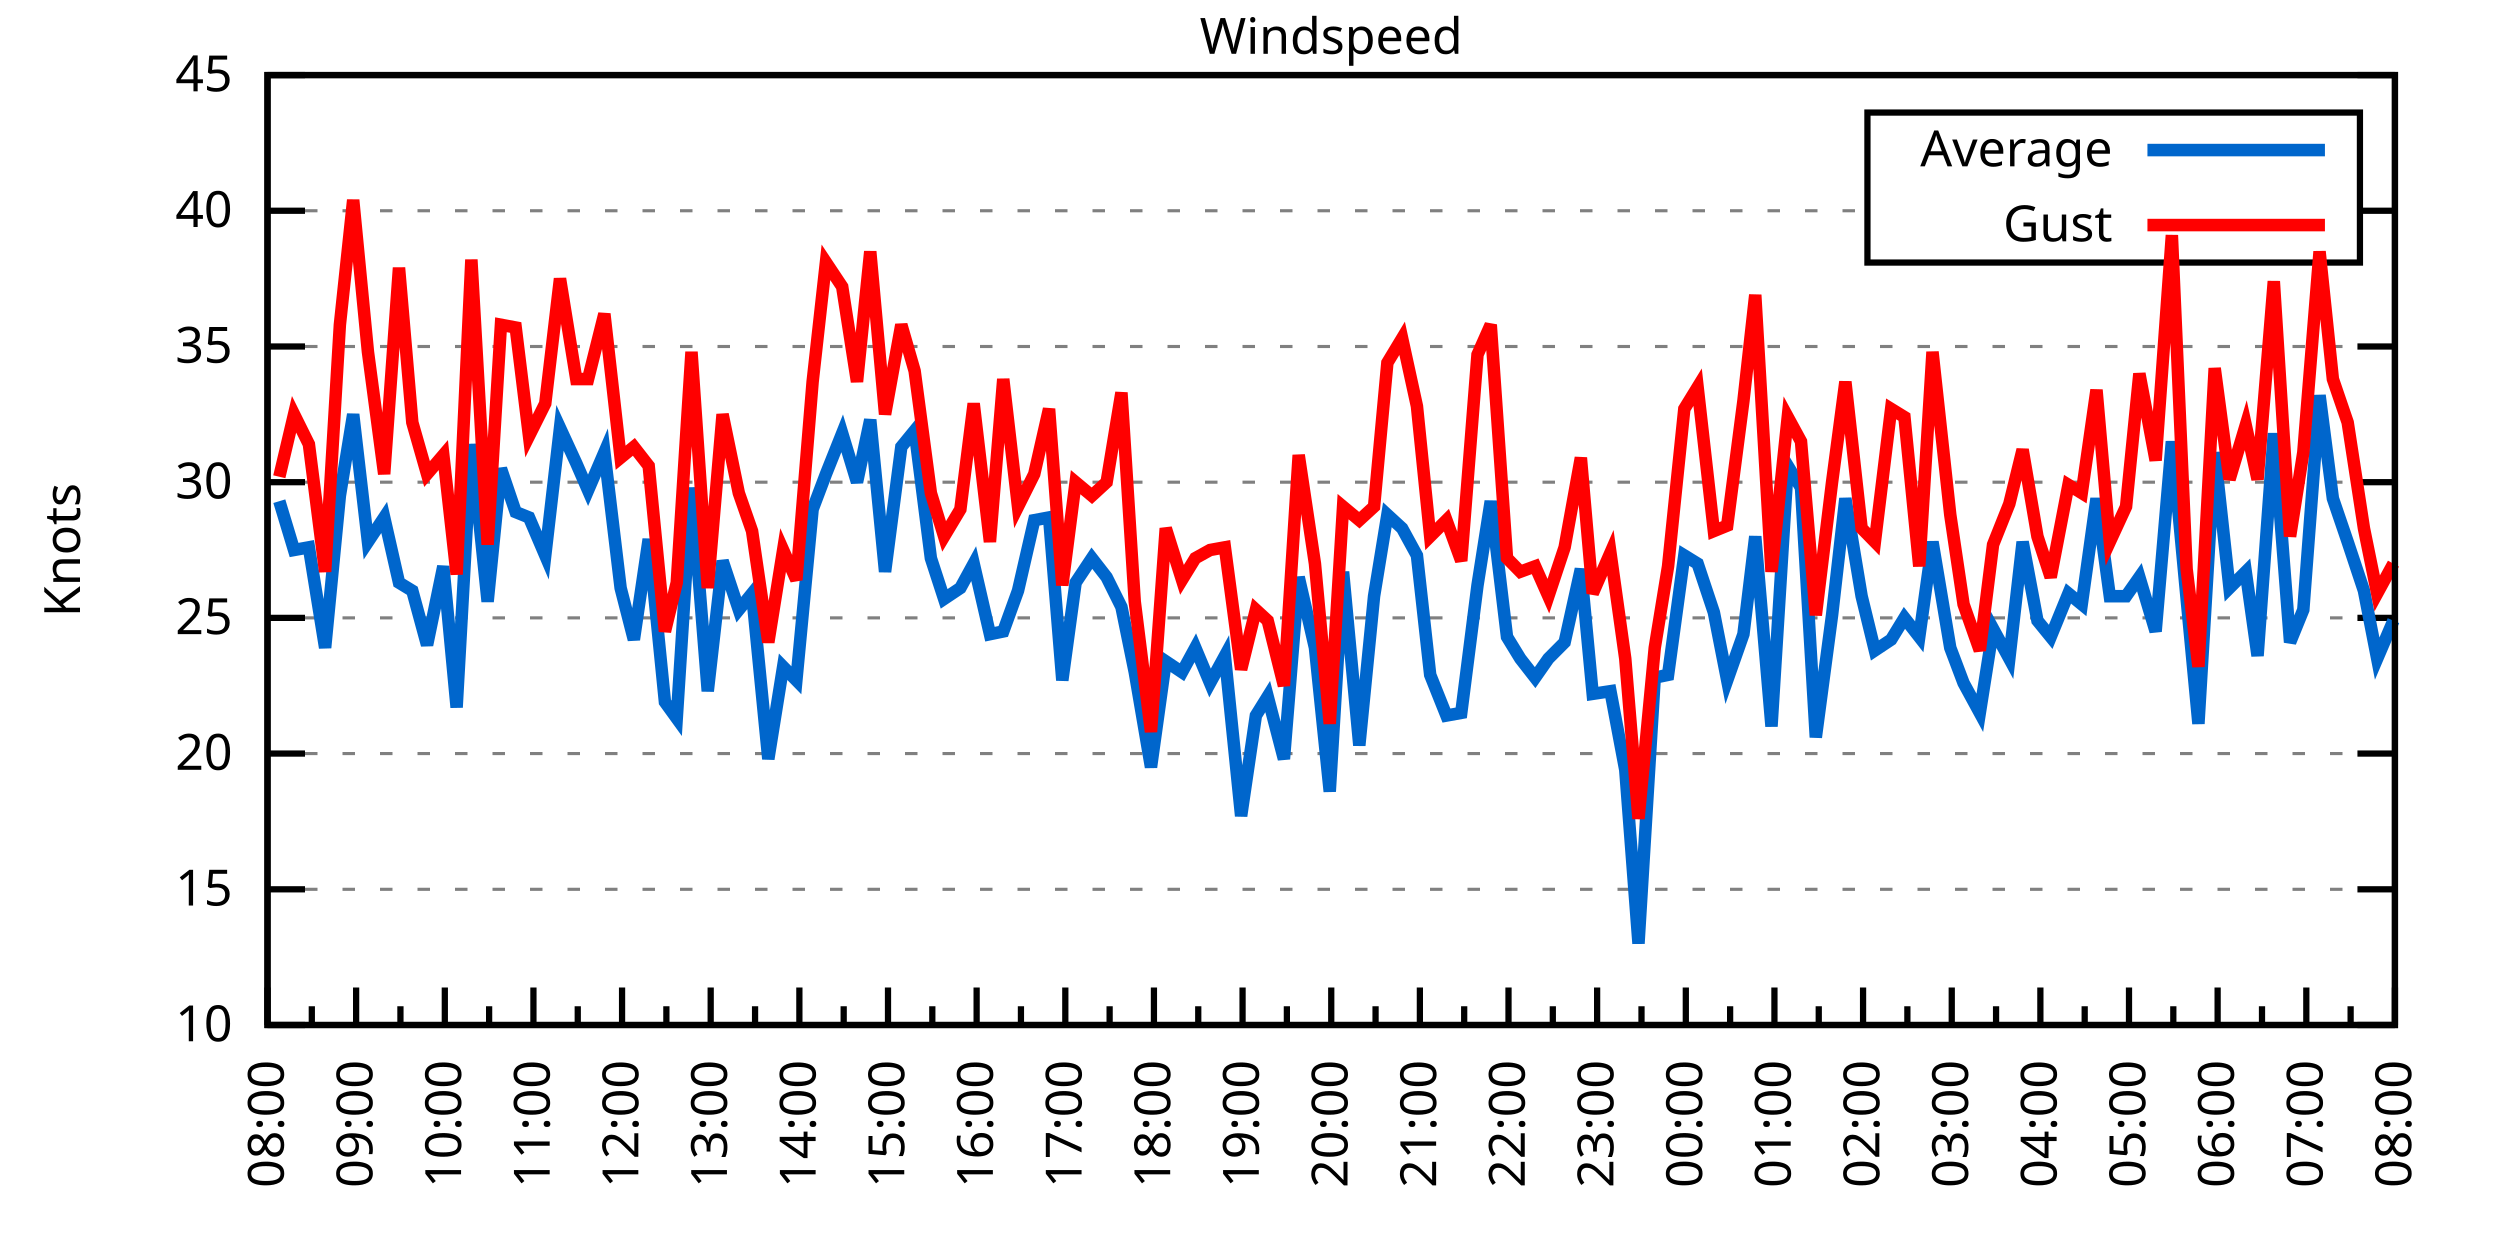
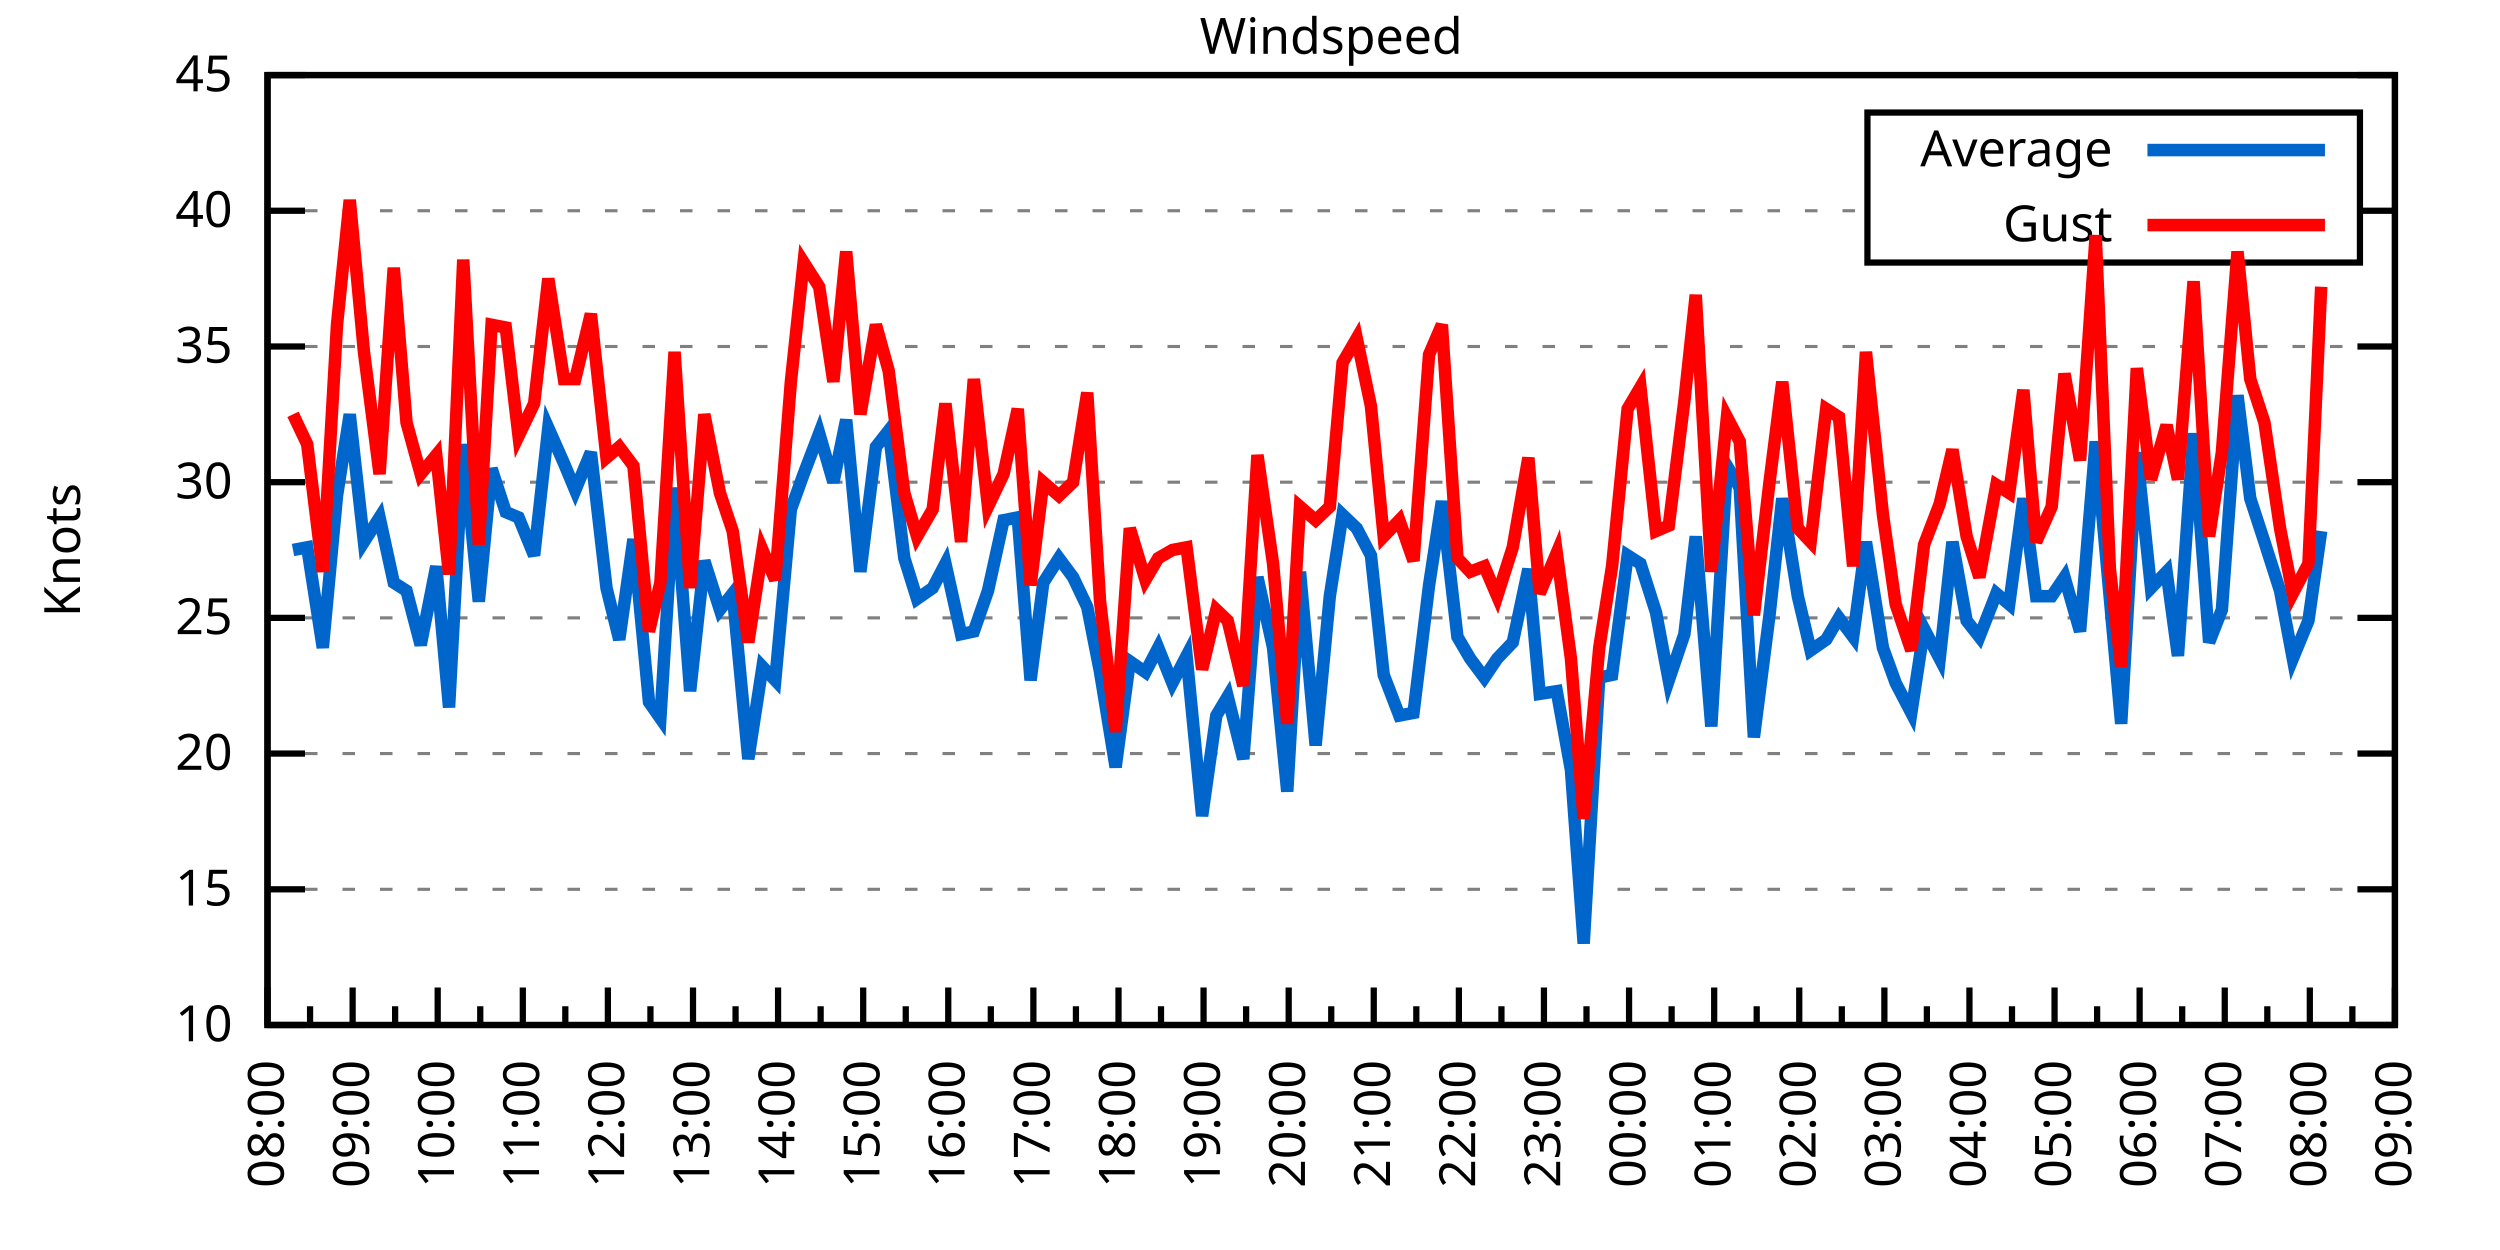
<svg xmlns="http://www.w3.org/2000/svg" xmlns:xlink="http://www.w3.org/1999/xlink" width="400" height="200" viewBox="0 0 400 200">
  <g id="gnuplot_canvas">
    <rect x="0" y="0" width="400" height="200" fill="none" />
    <defs>
      <circle id="gpDot" r="0.5" stroke-width="0.5" stroke="currentColor" />
      <path id="gpPt0" stroke-width="0.333" stroke="currentColor" d="M-1,0 h2 M0,-1 v2" />
      <path id="gpPt1" stroke-width="0.333" stroke="currentColor" d="M-1,-1 L1,1 M1,-1 L-1,1" />
      <path id="gpPt2" stroke-width="0.333" stroke="currentColor" d="M-1,0 L1,0 M0,-1 L0,1 M-1,-1 L1,1 M-1,1 L1,-1" />
      <rect id="gpPt3" stroke-width="0.333" stroke="currentColor" x="-1" y="-1" width="2" height="2" />
      <rect id="gpPt4" stroke-width="0.333" stroke="currentColor" fill="currentColor" x="-1" y="-1" width="2" height="2" />
      <circle id="gpPt5" stroke-width="0.333" stroke="currentColor" cx="0" cy="0" r="1" />
      <use xlink:href="#gpPt5" id="gpPt6" fill="currentColor" stroke="none" />
      <path id="gpPt7" stroke-width="0.333" stroke="currentColor" d="M0,-1.33 L-1.33,0.67 L1.33,0.67 z" />
      <use xlink:href="#gpPt7" id="gpPt8" fill="currentColor" stroke="none" />
      <use xlink:href="#gpPt7" id="gpPt9" stroke="currentColor" transform="rotate(180)" />
      <use xlink:href="#gpPt9" id="gpPt10" fill="currentColor" stroke="none" />
      <use xlink:href="#gpPt3" id="gpPt11" stroke="currentColor" transform="rotate(45)" />
      <use xlink:href="#gpPt11" id="gpPt12" fill="currentColor" stroke="none" />
      <path id="gpPt13" stroke-width="0.333" stroke="currentColor" d="M0,1.330 L1.265,0.411 L0.782,-1.067 L-0.782,-1.076 L-1.265,0.411 z" />
      <use xlink:href="#gpPt13" id="gpPt14" fill="currentColor" stroke="none" />
      <filter id="textbox" filterUnits="objectBoundingBox" x="0" y="0" height="1" width="1">
        <feFlood flood-color="white" flood-opacity="1" result="bgnd" />
        <feComposite in="SourceGraphic" in2="bgnd" operator="atop" />
      </filter>
      <filter id="greybox" filterUnits="objectBoundingBox" x="0" y="0" height="1" width="1">
        <feFlood flood-color="lightgrey" flood-opacity="1" result="grey" />
        <feComposite in="SourceGraphic" in2="grey" operator="atop" />
      </filter>
    </defs>
    <g fill="none" color="white" stroke="currentColor" stroke-width="1.00" stroke-linecap="butt" stroke-linejoin="miter">
</g>
    <g fill="none" color="black" stroke="currentColor" stroke-width="1.00" stroke-linecap="butt" stroke-linejoin="miter">
      <g stroke="none" shape-rendering="crispEdges">
        <polygon fill="rgb(255, 255, 255)" points="42.80,164.00 383.18,164.00 383.18,12.02 42.80,12.02 " />
      </g>
    </g>
    <g fill="none" color="black" stroke="currentColor" stroke-width="1.00" stroke-linecap="butt" stroke-linejoin="miter">
</g>
    <g fill="none" color="black" stroke="black" stroke-width="0.50" stroke-linecap="butt" stroke-linejoin="miter">
</g>
    <g fill="none" color="gray" stroke="currentColor" stroke-width="0.50" stroke-linecap="butt" stroke-linejoin="miter">
      <path stroke="gray" stroke-dasharray="2,4" class="gridline" d="M42.80,164.00 L383.19,164.00  " />
    </g>
    <g fill="none" color="gray" stroke="gray" stroke-width="1.00" stroke-linecap="butt" stroke-linejoin="miter">
</g>
    <g fill="none" color="black" stroke="currentColor" stroke-width="1.00" stroke-linecap="butt" stroke-linejoin="miter">
      <path stroke="black" d="M42.80,164.00 L48.80,164.00 M383.19,164.00 L377.19,164.00  " />
      <g transform="translate(37.20,166.60)" stroke="none" fill="black" font-family="Sans" font-size="8.00" text-anchor="end">
        <text>
          <tspan font-family="Sans"> 10</tspan>
        </text>
      </g>
    </g>
    <g fill="none" color="black" stroke="currentColor" stroke-width="1.00" stroke-linecap="butt" stroke-linejoin="miter">
</g>
    <g fill="none" color="black" stroke="black" stroke-width="0.50" stroke-linecap="butt" stroke-linejoin="miter">
</g>
    <g fill="none" color="gray" stroke="currentColor" stroke-width="0.50" stroke-linecap="butt" stroke-linejoin="miter">
      <path stroke="gray" stroke-dasharray="2,4" class="gridline" d="M42.80,142.29 L383.19,142.29  " />
    </g>
    <g fill="none" color="gray" stroke="gray" stroke-width="1.00" stroke-linecap="butt" stroke-linejoin="miter">
</g>
    <g fill="none" color="black" stroke="currentColor" stroke-width="1.00" stroke-linecap="butt" stroke-linejoin="miter">
      <path stroke="black" d="M42.80,142.29 L48.80,142.29 M383.19,142.29 L377.19,142.29  " />
      <g transform="translate(37.20,144.89)" stroke="none" fill="black" font-family="Sans" font-size="8.00" text-anchor="end">
        <text>
          <tspan font-family="Sans"> 15</tspan>
        </text>
      </g>
    </g>
    <g fill="none" color="black" stroke="currentColor" stroke-width="1.00" stroke-linecap="butt" stroke-linejoin="miter">
</g>
    <g fill="none" color="black" stroke="black" stroke-width="0.50" stroke-linecap="butt" stroke-linejoin="miter">
</g>
    <g fill="none" color="gray" stroke="currentColor" stroke-width="0.50" stroke-linecap="butt" stroke-linejoin="miter">
      <path stroke="gray" stroke-dasharray="2,4" class="gridline" d="M42.80,120.57 L383.19,120.57  " />
    </g>
    <g fill="none" color="gray" stroke="gray" stroke-width="1.00" stroke-linecap="butt" stroke-linejoin="miter">
</g>
    <g fill="none" color="black" stroke="currentColor" stroke-width="1.00" stroke-linecap="butt" stroke-linejoin="miter">
      <path stroke="black" d="M42.80,120.57 L48.80,120.57 M383.19,120.57 L377.19,120.57  " />
      <g transform="translate(37.20,123.17)" stroke="none" fill="black" font-family="Sans" font-size="8.00" text-anchor="end">
        <text>
          <tspan font-family="Sans"> 20</tspan>
        </text>
      </g>
    </g>
    <g fill="none" color="black" stroke="currentColor" stroke-width="1.00" stroke-linecap="butt" stroke-linejoin="miter">
</g>
    <g fill="none" color="black" stroke="black" stroke-width="0.50" stroke-linecap="butt" stroke-linejoin="miter">
</g>
    <g fill="none" color="gray" stroke="currentColor" stroke-width="0.50" stroke-linecap="butt" stroke-linejoin="miter">
      <path stroke="gray" stroke-dasharray="2,4" class="gridline" d="M42.80,98.86 L383.19,98.86  " />
    </g>
    <g fill="none" color="gray" stroke="gray" stroke-width="1.00" stroke-linecap="butt" stroke-linejoin="miter">
</g>
    <g fill="none" color="black" stroke="currentColor" stroke-width="1.00" stroke-linecap="butt" stroke-linejoin="miter">
      <path stroke="black" d="M42.80,98.86 L48.80,98.86 M383.19,98.86 L377.19,98.86  " />
      <g transform="translate(37.20,101.46)" stroke="none" fill="black" font-family="Sans" font-size="8.00" text-anchor="end">
        <text>
          <tspan font-family="Sans"> 25</tspan>
        </text>
      </g>
    </g>
    <g fill="none" color="black" stroke="currentColor" stroke-width="1.00" stroke-linecap="butt" stroke-linejoin="miter">
</g>
    <g fill="none" color="black" stroke="black" stroke-width="0.50" stroke-linecap="butt" stroke-linejoin="miter">
</g>
    <g fill="none" color="gray" stroke="currentColor" stroke-width="0.50" stroke-linecap="butt" stroke-linejoin="miter">
      <path stroke="gray" stroke-dasharray="2,4" class="gridline" d="M42.80,77.15 L383.19,77.15  " />
    </g>
    <g fill="none" color="gray" stroke="gray" stroke-width="1.00" stroke-linecap="butt" stroke-linejoin="miter">
</g>
    <g fill="none" color="black" stroke="currentColor" stroke-width="1.00" stroke-linecap="butt" stroke-linejoin="miter">
      <path stroke="black" d="M42.80,77.15 L48.80,77.15 M383.19,77.15 L377.19,77.15  " />
      <g transform="translate(37.20,79.75)" stroke="none" fill="black" font-family="Sans" font-size="8.00" text-anchor="end">
        <text>
          <tspan font-family="Sans"> 30</tspan>
        </text>
      </g>
    </g>
    <g fill="none" color="black" stroke="currentColor" stroke-width="1.00" stroke-linecap="butt" stroke-linejoin="miter">
</g>
    <g fill="none" color="black" stroke="black" stroke-width="0.50" stroke-linecap="butt" stroke-linejoin="miter">
</g>
    <g fill="none" color="gray" stroke="currentColor" stroke-width="0.50" stroke-linecap="butt" stroke-linejoin="miter">
      <path stroke="gray" stroke-dasharray="2,4" class="gridline" d="M42.80,55.44 L383.19,55.44  " />
    </g>
    <g fill="none" color="gray" stroke="gray" stroke-width="1.00" stroke-linecap="butt" stroke-linejoin="miter">
</g>
    <g fill="none" color="black" stroke="currentColor" stroke-width="1.00" stroke-linecap="butt" stroke-linejoin="miter">
      <path stroke="black" d="M42.80,55.44 L48.80,55.44 M383.19,55.44 L377.19,55.44  " />
      <g transform="translate(37.20,58.04)" stroke="none" fill="black" font-family="Sans" font-size="8.00" text-anchor="end">
        <text>
          <tspan font-family="Sans"> 35</tspan>
        </text>
      </g>
    </g>
    <g fill="none" color="black" stroke="currentColor" stroke-width="1.00" stroke-linecap="butt" stroke-linejoin="miter">
</g>
    <g fill="none" color="black" stroke="black" stroke-width="0.50" stroke-linecap="butt" stroke-linejoin="miter">
</g>
    <g fill="none" color="gray" stroke="currentColor" stroke-width="0.50" stroke-linecap="butt" stroke-linejoin="miter">
      <path stroke="gray" stroke-dasharray="2,4" class="gridline" d="M42.80,33.72 L298.79,33.72 M377.59,33.72 L383.19,33.72  " />
    </g>
    <g fill="none" color="gray" stroke="gray" stroke-width="1.00" stroke-linecap="butt" stroke-linejoin="miter">
</g>
    <g fill="none" color="black" stroke="currentColor" stroke-width="1.00" stroke-linecap="butt" stroke-linejoin="miter">
      <path stroke="black" d="M42.80,33.72 L48.80,33.72 M383.19,33.72 L377.19,33.72  " />
      <g transform="translate(37.20,36.32)" stroke="none" fill="black" font-family="Sans" font-size="8.00" text-anchor="end">
        <text>
          <tspan font-family="Sans"> 40</tspan>
        </text>
      </g>
    </g>
    <g fill="none" color="black" stroke="currentColor" stroke-width="1.00" stroke-linecap="butt" stroke-linejoin="miter">
</g>
    <g fill="none" color="black" stroke="black" stroke-width="0.50" stroke-linecap="butt" stroke-linejoin="miter">
</g>
    <g fill="none" color="gray" stroke="currentColor" stroke-width="0.50" stroke-linecap="butt" stroke-linejoin="miter">
      <path stroke="gray" stroke-dasharray="2,4" class="gridline" d="M42.80,12.01 L383.19,12.01  " />
    </g>
    <g fill="none" color="gray" stroke="gray" stroke-width="1.00" stroke-linecap="butt" stroke-linejoin="miter">
</g>
    <g fill="none" color="black" stroke="currentColor" stroke-width="1.00" stroke-linecap="butt" stroke-linejoin="miter">
      <path stroke="black" d="M42.80,12.01 L48.80,12.01 M383.19,12.01 L377.19,12.01  " />
      <g transform="translate(37.20,14.61)" stroke="none" fill="black" font-family="Sans" font-size="8.00" text-anchor="end">
        <text>
          <tspan font-family="Sans"> 45</tspan>
        </text>
      </g>
    </g>
    <g fill="none" color="black" stroke="currentColor" stroke-width="1.00" stroke-linecap="butt" stroke-linejoin="miter">
      <path stroke="black" d="M42.80,164.00 L42.80,158.00  " />
      <g transform="translate(45.40,169.60) rotate(270)" stroke="none" fill="black" font-family="Sans" font-size="8.00" text-anchor="end">
        <text>
          <tspan font-family="Sans">08:00</tspan>
        </text>
      </g>
    </g>
    <g fill="none" color="black" stroke="currentColor" stroke-width="1.00" stroke-linecap="butt" stroke-linejoin="miter">
-       <path stroke="black" d="M49.89,164.00 L49.89,161.00 M56.98,164.00 L56.98,158.00  " />
-       <g transform="translate(59.58,169.60) rotate(270)" stroke="none" fill="black" font-family="Sans" font-size="8.00" text-anchor="end">
+       <path stroke="black" d="M49.61,164.00 L49.61,161.00 M56.42,164.00 L56.42,158.00  " />
+       <g transform="translate(59.02,169.60) rotate(270)" stroke="none" fill="black" font-family="Sans" font-size="8.00" text-anchor="end">
        <text>
          <tspan font-family="Sans">09:00</tspan>
        </text>
      </g>
    </g>
    <g fill="none" color="black" stroke="currentColor" stroke-width="1.00" stroke-linecap="butt" stroke-linejoin="miter">
-       <path stroke="black" d="M64.07,164.00 L64.07,161.00 M71.17,164.00 L71.17,158.00  " />
-       <g transform="translate(73.77,169.60) rotate(270)" stroke="none" fill="black" font-family="Sans" font-size="8.00" text-anchor="end">
+       <path stroke="black" d="M63.22,164.00 L63.22,161.00 M70.03,164.00 L70.03,158.00  " />
+       <g transform="translate(72.63,169.60) rotate(270)" stroke="none" fill="black" font-family="Sans" font-size="8.00" text-anchor="end">
        <text>
          <tspan font-family="Sans">10:00</tspan>
        </text>
      </g>
    </g>
    <g fill="none" color="black" stroke="currentColor" stroke-width="1.00" stroke-linecap="butt" stroke-linejoin="miter">
-       <path stroke="black" d="M78.26,164.00 L78.26,161.00 M85.35,164.00 L85.35,158.00  " />
-       <g transform="translate(87.95,169.60) rotate(270)" stroke="none" fill="black" font-family="Sans" font-size="8.00" text-anchor="end">
+       <path stroke="black" d="M76.84,164.00 L76.84,161.00 M83.65,164.00 L83.65,158.00  " />
+       <g transform="translate(86.25,169.60) rotate(270)" stroke="none" fill="black" font-family="Sans" font-size="8.00" text-anchor="end">
        <text>
          <tspan font-family="Sans">11:00</tspan>
        </text>
      </g>
    </g>
    <g fill="none" color="black" stroke="currentColor" stroke-width="1.00" stroke-linecap="butt" stroke-linejoin="miter">
-       <path stroke="black" d="M92.44,164.00 L92.44,161.00 M99.53,164.00 L99.53,158.00  " />
-       <g transform="translate(102.13,169.60) rotate(270)" stroke="none" fill="black" font-family="Sans" font-size="8.00" text-anchor="end">
+       <path stroke="black" d="M90.45,164.00 L90.45,161.00 M97.26,164.00 L97.26,158.00  " />
+       <g transform="translate(99.86,169.60) rotate(270)" stroke="none" fill="black" font-family="Sans" font-size="8.00" text-anchor="end">
        <text>
          <tspan font-family="Sans">12:00</tspan>
        </text>
      </g>
    </g>
    <g fill="none" color="black" stroke="currentColor" stroke-width="1.00" stroke-linecap="butt" stroke-linejoin="miter">
-       <path stroke="black" d="M106.62,164.00 L106.62,161.00 M113.71,164.00 L113.71,158.00  " />
-       <g transform="translate(116.31,169.60) rotate(270)" stroke="none" fill="black" font-family="Sans" font-size="8.00" text-anchor="end">
+       <path stroke="black" d="M104.07,164.00 L104.07,161.00 M110.88,164.00 L110.88,158.00  " />
+       <g transform="translate(113.48,169.60) rotate(270)" stroke="none" fill="black" font-family="Sans" font-size="8.00" text-anchor="end">
        <text>
          <tspan font-family="Sans">13:00</tspan>
        </text>
      </g>
    </g>
    <g fill="none" color="black" stroke="currentColor" stroke-width="1.00" stroke-linecap="butt" stroke-linejoin="miter">
-       <path stroke="black" d="M120.81,164.00 L120.81,161.00 M127.90,164.00 L127.90,158.00  " />
-       <g transform="translate(130.50,169.60) rotate(270)" stroke="none" fill="black" font-family="Sans" font-size="8.00" text-anchor="end">
+       <path stroke="black" d="M117.69,164.00 L117.69,161.00 M124.49,164.00 L124.49,158.00  " />
+       <g transform="translate(127.09,169.60) rotate(270)" stroke="none" fill="black" font-family="Sans" font-size="8.00" text-anchor="end">
        <text>
          <tspan font-family="Sans">14:00</tspan>
        </text>
      </g>
    </g>
    <g fill="none" color="black" stroke="currentColor" stroke-width="1.00" stroke-linecap="butt" stroke-linejoin="miter">
-       <path stroke="black" d="M134.99,164.00 L134.99,161.00 M142.08,164.00 L142.08,158.00  " />
-       <g transform="translate(144.68,169.60) rotate(270)" stroke="none" fill="black" font-family="Sans" font-size="8.00" text-anchor="end">
+       <path stroke="black" d="M131.30,164.00 L131.30,161.00 M138.11,164.00 L138.11,158.00  " />
+       <g transform="translate(140.71,169.60) rotate(270)" stroke="none" fill="black" font-family="Sans" font-size="8.00" text-anchor="end">
        <text>
          <tspan font-family="Sans">15:00</tspan>
        </text>
      </g>
    </g>
    <g fill="none" color="black" stroke="currentColor" stroke-width="1.00" stroke-linecap="butt" stroke-linejoin="miter">
-       <path stroke="black" d="M149.17,164.00 L149.17,161.00 M156.26,164.00 L156.26,158.00  " />
-       <g transform="translate(158.86,169.60) rotate(270)" stroke="none" fill="black" font-family="Sans" font-size="8.00" text-anchor="end">
+       <path stroke="black" d="M144.92,164.00 L144.92,161.00 M151.72,164.00 L151.72,158.00  " />
+       <g transform="translate(154.32,169.60) rotate(270)" stroke="none" fill="black" font-family="Sans" font-size="8.00" text-anchor="end">
        <text>
          <tspan font-family="Sans">16:00</tspan>
        </text>
      </g>
    </g>
    <g fill="none" color="black" stroke="currentColor" stroke-width="1.00" stroke-linecap="butt" stroke-linejoin="miter">
-       <path stroke="black" d="M163.35,164.00 L163.35,161.00 M170.45,164.00 L170.45,158.00  " />
-       <g transform="translate(173.05,169.60) rotate(270)" stroke="none" fill="black" font-family="Sans" font-size="8.00" text-anchor="end">
+       <path stroke="black" d="M158.53,164.00 L158.53,161.00 M165.34,164.00 L165.34,158.00  " />
+       <g transform="translate(167.94,169.60) rotate(270)" stroke="none" fill="black" font-family="Sans" font-size="8.00" text-anchor="end">
        <text>
          <tspan font-family="Sans">17:00</tspan>
        </text>
      </g>
    </g>
    <g fill="none" color="black" stroke="currentColor" stroke-width="1.00" stroke-linecap="butt" stroke-linejoin="miter">
-       <path stroke="black" d="M177.54,164.00 L177.54,161.00 M184.63,164.00 L184.63,158.00  " />
-       <g transform="translate(187.23,169.60) rotate(270)" stroke="none" fill="black" font-family="Sans" font-size="8.00" text-anchor="end">
+       <path stroke="black" d="M172.15,164.00 L172.15,161.00 M178.96,164.00 L178.96,158.00  " />
+       <g transform="translate(181.56,169.60) rotate(270)" stroke="none" fill="black" font-family="Sans" font-size="8.00" text-anchor="end">
        <text>
          <tspan font-family="Sans">18:00</tspan>
        </text>
      </g>
    </g>
    <g fill="none" color="black" stroke="currentColor" stroke-width="1.00" stroke-linecap="butt" stroke-linejoin="miter">
-       <path stroke="black" d="M191.72,164.00 L191.72,161.00 M198.81,164.00 L198.81,158.00  " />
-       <g transform="translate(201.41,169.60) rotate(270)" stroke="none" fill="black" font-family="Sans" font-size="8.00" text-anchor="end">
+       <path stroke="black" d="M185.76,164.00 L185.76,161.00 M192.57,164.00 L192.57,158.00  " />
+       <g transform="translate(195.17,169.60) rotate(270)" stroke="none" fill="black" font-family="Sans" font-size="8.00" text-anchor="end">
        <text>
          <tspan font-family="Sans">19:00</tspan>
        </text>
      </g>
    </g>
    <g fill="none" color="black" stroke="currentColor" stroke-width="1.00" stroke-linecap="butt" stroke-linejoin="miter">
-       <path stroke="black" d="M205.90,164.00 L205.90,161.00 M213.00,164.00 L213.00,158.00  " />
-       <g transform="translate(215.60,169.60) rotate(270)" stroke="none" fill="black" font-family="Sans" font-size="8.00" text-anchor="end">
+       <path stroke="black" d="M199.38,164.00 L199.38,161.00 M206.19,164.00 L206.19,158.00  " />
+       <g transform="translate(208.79,169.60) rotate(270)" stroke="none" fill="black" font-family="Sans" font-size="8.00" text-anchor="end">
        <text>
          <tspan font-family="Sans">20:00</tspan>
        </text>
      </g>
    </g>
    <g fill="none" color="black" stroke="currentColor" stroke-width="1.00" stroke-linecap="butt" stroke-linejoin="miter">
-       <path stroke="black" d="M220.09,164.00 L220.09,161.00 M227.18,164.00 L227.18,158.00  " />
-       <g transform="translate(229.78,169.60) rotate(270)" stroke="none" fill="black" font-family="Sans" font-size="8.00" text-anchor="end">
+       <path stroke="black" d="M213.00,164.00 L213.00,161.00 M219.80,164.00 L219.80,158.00  " />
+       <g transform="translate(222.40,169.60) rotate(270)" stroke="none" fill="black" font-family="Sans" font-size="8.00" text-anchor="end">
        <text>
          <tspan font-family="Sans">21:00</tspan>
        </text>
      </g>
    </g>
    <g fill="none" color="black" stroke="currentColor" stroke-width="1.00" stroke-linecap="butt" stroke-linejoin="miter">
-       <path stroke="black" d="M234.27,164.00 L234.27,161.00 M241.36,164.00 L241.36,158.00  " />
-       <g transform="translate(243.96,169.60) rotate(270)" stroke="none" fill="black" font-family="Sans" font-size="8.00" text-anchor="end">
+       <path stroke="black" d="M226.61,164.00 L226.61,161.00 M233.42,164.00 L233.42,158.00  " />
+       <g transform="translate(236.02,169.60) rotate(270)" stroke="none" fill="black" font-family="Sans" font-size="8.00" text-anchor="end">
        <text>
          <tspan font-family="Sans">22:00</tspan>
        </text>
      </g>
    </g>
    <g fill="none" color="black" stroke="currentColor" stroke-width="1.00" stroke-linecap="butt" stroke-linejoin="miter">
-       <path stroke="black" d="M248.45,164.00 L248.45,161.00 M255.54,164.00 L255.54,158.00  " />
-       <g transform="translate(258.14,169.60) rotate(270)" stroke="none" fill="black" font-family="Sans" font-size="8.00" text-anchor="end">
+       <path stroke="black" d="M240.23,164.00 L240.23,161.00 M247.03,164.00 L247.03,158.00  " />
+       <g transform="translate(249.63,169.60) rotate(270)" stroke="none" fill="black" font-family="Sans" font-size="8.00" text-anchor="end">
        <text>
          <tspan font-family="Sans">23:00</tspan>
        </text>
      </g>
    </g>
    <g fill="none" color="black" stroke="currentColor" stroke-width="1.00" stroke-linecap="butt" stroke-linejoin="miter">
-       <path stroke="black" d="M262.64,164.00 L262.64,161.00 M269.73,164.00 L269.73,158.00  " />
-       <g transform="translate(272.33,169.60) rotate(270)" stroke="none" fill="black" font-family="Sans" font-size="8.00" text-anchor="end">
+       <path stroke="black" d="M253.84,164.00 L253.84,161.00 M260.65,164.00 L260.65,158.00  " />
+       <g transform="translate(263.25,169.60) rotate(270)" stroke="none" fill="black" font-family="Sans" font-size="8.00" text-anchor="end">
        <text>
          <tspan font-family="Sans">00:00</tspan>
        </text>
      </g>
    </g>
    <g fill="none" color="black" stroke="currentColor" stroke-width="1.00" stroke-linecap="butt" stroke-linejoin="miter">
-       <path stroke="black" d="M276.82,164.00 L276.82,161.00 M283.91,164.00 L283.91,158.00  " />
-       <g transform="translate(286.51,169.60) rotate(270)" stroke="none" fill="black" font-family="Sans" font-size="8.00" text-anchor="end">
+       <path stroke="black" d="M267.46,164.00 L267.46,161.00 M274.27,164.00 L274.27,158.00  " />
+       <g transform="translate(276.87,169.60) rotate(270)" stroke="none" fill="black" font-family="Sans" font-size="8.00" text-anchor="end">
        <text>
          <tspan font-family="Sans">01:00</tspan>
        </text>
      </g>
    </g>
    <g fill="none" color="black" stroke="currentColor" stroke-width="1.00" stroke-linecap="butt" stroke-linejoin="miter">
-       <path stroke="black" d="M291.00,164.00 L291.00,161.00 M298.09,164.00 L298.09,158.00  " />
-       <g transform="translate(300.69,169.60) rotate(270)" stroke="none" fill="black" font-family="Sans" font-size="8.00" text-anchor="end">
+       <path stroke="black" d="M281.07,164.00 L281.07,161.00 M287.88,164.00 L287.88,158.00  " />
+       <g transform="translate(290.48,169.60) rotate(270)" stroke="none" fill="black" font-family="Sans" font-size="8.00" text-anchor="end">
        <text>
          <tspan font-family="Sans">02:00</tspan>
        </text>
      </g>
    </g>
    <g fill="none" color="black" stroke="currentColor" stroke-width="1.00" stroke-linecap="butt" stroke-linejoin="miter">
-       <path stroke="black" d="M305.18,164.00 L305.18,161.00 M312.28,164.00 L312.28,158.00  " />
-       <g transform="translate(314.88,169.60) rotate(270)" stroke="none" fill="black" font-family="Sans" font-size="8.00" text-anchor="end">
+       <path stroke="black" d="M294.69,164.00 L294.69,161.00 M301.50,164.00 L301.50,158.00  " />
+       <g transform="translate(304.10,169.60) rotate(270)" stroke="none" fill="black" font-family="Sans" font-size="8.00" text-anchor="end">
        <text>
          <tspan font-family="Sans">03:00</tspan>
        </text>
      </g>
    </g>
    <g fill="none" color="black" stroke="currentColor" stroke-width="1.00" stroke-linecap="butt" stroke-linejoin="miter">
-       <path stroke="black" d="M319.37,164.00 L319.37,161.00 M326.46,164.00 L326.46,158.00  " />
-       <g transform="translate(329.06,169.60) rotate(270)" stroke="none" fill="black" font-family="Sans" font-size="8.00" text-anchor="end">
+       <path stroke="black" d="M308.30,164.00 L308.30,161.00 M315.11,164.00 L315.11,158.00  " />
+       <g transform="translate(317.71,169.60) rotate(270)" stroke="none" fill="black" font-family="Sans" font-size="8.00" text-anchor="end">
        <text>
          <tspan font-family="Sans">04:00</tspan>
        </text>
      </g>
    </g>
    <g fill="none" color="black" stroke="currentColor" stroke-width="1.00" stroke-linecap="butt" stroke-linejoin="miter">
-       <path stroke="black" d="M333.55,164.00 L333.55,161.00 M340.64,164.00 L340.64,158.00  " />
-       <g transform="translate(343.24,169.60) rotate(270)" stroke="none" fill="black" font-family="Sans" font-size="8.00" text-anchor="end">
+       <path stroke="black" d="M321.92,164.00 L321.92,161.00 M328.73,164.00 L328.73,158.00  " />
+       <g transform="translate(331.33,169.60) rotate(270)" stroke="none" fill="black" font-family="Sans" font-size="8.00" text-anchor="end">
        <text>
          <tspan font-family="Sans">05:00</tspan>
        </text>
      </g>
    </g>
    <g fill="none" color="black" stroke="currentColor" stroke-width="1.00" stroke-linecap="butt" stroke-linejoin="miter">
-       <path stroke="black" d="M347.73,164.00 L347.73,161.00 M354.82,164.00 L354.82,158.00  " />
-       <g transform="translate(357.42,169.60) rotate(270)" stroke="none" fill="black" font-family="Sans" font-size="8.00" text-anchor="end">
+       <path stroke="black" d="M335.54,164.00 L335.54,161.00 M342.34,164.00 L342.34,158.00  " />
+       <g transform="translate(344.94,169.60) rotate(270)" stroke="none" fill="black" font-family="Sans" font-size="8.00" text-anchor="end">
        <text>
          <tspan font-family="Sans">06:00</tspan>
        </text>
      </g>
    </g>
    <g fill="none" color="black" stroke="currentColor" stroke-width="1.00" stroke-linecap="butt" stroke-linejoin="miter">
-       <path stroke="black" d="M361.92,164.00 L361.92,161.00 M369.01,164.00 L369.01,158.00  " />
-       <g transform="translate(371.61,169.60) rotate(270)" stroke="none" fill="black" font-family="Sans" font-size="8.00" text-anchor="end">
+       <path stroke="black" d="M349.15,164.00 L349.15,161.00 M355.96,164.00 L355.96,158.00  " />
+       <g transform="translate(358.56,169.60) rotate(270)" stroke="none" fill="black" font-family="Sans" font-size="8.00" text-anchor="end">
        <text>
          <tspan font-family="Sans">07:00</tspan>
        </text>
      </g>
    </g>
    <g fill="none" color="black" stroke="currentColor" stroke-width="1.00" stroke-linecap="butt" stroke-linejoin="miter">
-       <path stroke="black" d="M376.10,164.00 L376.10,161.00 M383.19,164.00 L383.19,158.00  " />
+       <path stroke="black" d="M362.77,164.00 L362.77,161.00 M369.57,164.00 L369.57,158.00  " />
+       <g transform="translate(372.17,169.60) rotate(270)" stroke="none" fill="black" font-family="Sans" font-size="8.00" text-anchor="end">
+         <text>
+           <tspan font-family="Sans">08:00</tspan>
+         </text>
+       </g>
+     </g>
+     <g fill="none" color="black" stroke="currentColor" stroke-width="1.00" stroke-linecap="butt" stroke-linejoin="miter">
+       <path stroke="black" d="M376.38,164.00 L376.38,161.00 M383.19,164.00 L383.19,158.00  " />
      <g transform="translate(385.79,169.60) rotate(270)" stroke="none" fill="black" font-family="Sans" font-size="8.00" text-anchor="end">
        <text>
-           <tspan font-family="Sans">08:00</tspan>
+           <tspan font-family="Sans">09:00</tspan>
        </text>
      </g>
    </g>
    <g fill="none" color="black" stroke="currentColor" stroke-width="1.00" stroke-linecap="butt" stroke-linejoin="miter">
</g>
    <g fill="none" color="black" stroke="currentColor" stroke-width="1.00" stroke-linecap="butt" stroke-linejoin="miter">
      <path stroke="black" d="M42.80,12.01 L42.80,164.00 L383.19,164.00 L383.19,12.01 L42.80,12.01 Z  " />
    </g>
    <g fill="none" color="black" stroke="currentColor" stroke-width="1.00" stroke-linecap="butt" stroke-linejoin="miter">
      <g transform="translate(12.80,88.01) rotate(270)" stroke="none" fill="black" font-family="Sans" font-size="8.00" text-anchor="middle">
        <text>
          <tspan font-family="Sans">Knots</tspan>
        </text>
      </g>
    </g>
    <g fill="none" color="black" stroke="currentColor" stroke-width="1.00" stroke-linecap="butt" stroke-linejoin="miter">
</g>
    <g fill="none" color="black" stroke="currentColor" stroke-width="1.00" stroke-linecap="butt" stroke-linejoin="miter">
      <path stroke="black" d="M298.79,42.01 L298.79,18.01 L377.59,18.01 L377.59,42.01 L298.79,42.01 Z  " />
    </g>
    <g id="Windspeed_plot_1">
      <g fill="none" color="white" stroke="black" stroke-width="2.00" stroke-linecap="butt" stroke-linejoin="miter">
</g>
      <g fill="none" color="black" stroke="currentColor" stroke-width="2.00" stroke-linecap="butt" stroke-linejoin="miter">
        <g transform="translate(337.99,26.61)" stroke="none" fill="black" font-family="Sans" font-size="8.00" text-anchor="end">
          <text>
            <tspan font-family="Sans">Average</tspan>
          </text>
        </g>
      </g>
      <g fill="none" color="black" stroke="currentColor" stroke-width="2.00" stroke-linecap="butt" stroke-linejoin="miter">
-         <path stroke="rgb(  0, 102, 204)" d="M343.59,24.01 L371.99,24.01 M44.69,80.19 L47.05,88.00 L49.42,87.57 L52.02,103.64 L54.38,79.32 L56.51,66.29   L58.87,86.70 L61.47,82.79 L63.84,93.22 L65.97,94.52 L68.33,103.20 L70.93,90.61 L73.06,113.19 L75.42,71.07   L78.02,96.26 L80.15,74.98 L82.51,81.93 L84.64,82.79 L87.24,88.87 L89.60,68.46 L92.20,74.11 L94.09,78.45   L96.70,72.37 L99.30,94.08 L101.42,102.34 L103.79,86.27 L106.39,112.32 L108.28,114.93 L110.64,78.02 L113.24,110.59   L115.61,89.74 L118.21,97.56 L120.33,94.95 L122.93,121.44 L125.30,106.68 L127.42,108.85 L130.02,81.49 L132.15,75.85   L134.75,69.33 L137.12,77.15 L139.24,67.16 L141.61,91.48 L144.21,71.50 L146.34,68.90 L148.94,89.31 L151.06,95.82   L153.66,94.08 L155.79,90.18 L158.39,101.47 L160.52,101.03 L162.88,94.52 L165.48,83.23 L167.85,82.79 L169.97,108.85   L172.10,93.22 L174.70,89.31 L177.06,92.35 L179.43,97.12 L181.56,107.55 L184.16,122.75 L186.52,105.81 L189.12,107.55   L191.25,103.64 L193.61,109.28 L195.98,104.94 L198.58,130.56 L200.94,114.49 L202.83,111.45 L205.43,121.44 L207.79,92.35   L210.39,103.64 L212.76,126.65 L214.89,91.48 L217.49,119.27 L219.85,95.39 L221.98,82.36 L224.34,84.53 L226.71,88.87   L228.83,107.98 L231.43,114.49 L233.80,114.06 L236.40,93.65 L238.52,80.19 L241.12,101.90 L243.25,105.38 L245.62,108.42   L247.74,105.38 L250.34,102.77 L252.94,91.04 L254.83,111.02 L257.67,110.59 L260.04,123.18 L262.16,150.97 L264.76,108.42   L266.89,107.98 L269.49,88.87 L271.62,90.18 L274.22,97.99 L276.35,108.85 L278.95,101.47 L280.84,85.83 L283.44,116.23   L286.04,74.54 L288.16,78.02 L290.53,117.97 L293.13,98.43 L295.26,79.75 L297.86,95.39 L299.98,104.07 L302.58,102.34   L304.71,98.86 L307.08,101.90 L309.20,86.70 L312.04,103.64 L314.17,109.28 L316.77,114.06 L318.89,100.60 L321.49,105.38   L323.62,86.70 L325.99,99.30 L328.11,101.90 L330.95,94.95 L333.08,96.69 L335.44,79.75 L337.57,95.39 L340.17,95.39   L342.30,92.35 L344.90,101.03 L347.50,70.63 L349.86,95.82 L351.75,115.80 L354.35,72.37 L356.72,94.08 L359.32,91.48   L361.21,104.94 L363.81,69.33 L366.41,102.77 L368.53,97.56 L371.13,63.25 L373.26,79.75 L375.63,86.70 L378.23,94.52   L380.35,105.38 L382.95,99.30  " />
+         <path stroke="rgb(  0, 102, 204)" d="M343.59,24.01 L371.99,24.01 M46.88,88.00 L49.15,87.57 L51.65,103.64 L53.92,79.32 L55.96,66.29 L58.23,86.70   L60.73,82.79 L63.00,93.22 L65.04,94.52 L67.31,103.20 L69.80,90.61 L71.85,113.19 L74.12,71.07 L76.61,96.26   L78.65,74.98 L80.92,81.93 L82.97,82.79 L85.46,88.87 L87.73,68.46 L90.23,74.11 L92.04,78.45 L94.54,72.37   L97.04,94.08 L99.08,102.34 L101.35,86.27 L103.84,112.32 L105.66,114.93 L107.93,78.02 L110.42,110.59 L112.69,89.74   L115.19,97.56 L117.23,94.95 L119.73,121.44 L122.00,106.68 L124.04,108.85 L126.54,81.49 L128.58,75.85 L131.07,69.33   L133.34,77.15 L135.39,67.16 L137.66,91.48 L140.15,71.50 L142.19,68.90 L144.69,89.31 L146.73,95.82 L149.23,94.08   L151.27,90.18 L153.77,101.47 L155.81,101.03 L158.08,94.52 L160.57,83.23 L162.84,82.79 L164.89,108.85 L166.93,93.22   L169.43,89.31 L171.69,92.35 L173.96,97.12 L176.01,107.55 L178.50,122.75 L180.77,105.81 L183.27,107.55 L185.31,103.64   L187.58,109.28 L189.85,104.94 L192.34,130.56 L194.61,114.49 L196.43,111.45 L198.93,121.44 L201.19,92.35 L203.69,103.64   L205.96,126.65 L208.00,91.48 L210.50,119.27 L212.77,95.39 L214.81,82.36 L217.08,84.53 L219.35,88.87 L221.39,107.98   L223.89,114.49 L226.16,114.06 L228.65,93.65 L230.70,80.19 L233.19,101.90 L235.23,105.38 L237.50,108.42 L239.55,105.38   L242.04,102.77 L244.54,91.04 L246.35,111.02 L249.08,110.59 L251.35,123.18 L253.39,150.97 L255.88,108.42 L257.93,107.98   L260.42,88.87 L262.47,90.18 L264.96,97.99 L267.00,108.85 L269.50,101.47 L271.32,85.83 L273.81,116.23 L276.31,74.54   L278.35,78.02 L280.62,117.97 L283.12,98.43 L285.16,79.75 L287.65,95.39 L289.70,104.07 L292.19,102.34 L294.23,98.86   L296.50,101.90 L298.55,86.70 L301.27,103.64 L303.31,109.28 L305.81,114.06 L307.85,100.60 L310.35,105.38 L312.39,86.70   L314.66,99.30 L316.70,101.90 L319.42,94.95 L321.47,96.69 L323.74,79.75 L325.78,95.39 L328.27,95.39 L330.32,92.35   L332.81,101.03 L335.31,70.63 L337.58,95.82 L339.39,115.80 L341.89,72.37 L344.16,94.08 L346.65,91.48 L348.47,104.94   L350.97,69.33 L353.46,102.77 L355.50,97.56 L358.00,63.25 L360.04,79.75 L362.31,86.70 L364.81,94.52 L366.85,105.38   L369.35,99.30 L371.39,84.97  " />
      </g>
    </g>
    <g id="Windspeed_plot_2">
      <g fill="none" color="black" stroke="currentColor" stroke-width="2.00" stroke-linecap="butt" stroke-linejoin="miter">
        <g transform="translate(337.99,38.61)" stroke="none" fill="black" font-family="Sans" font-size="8.00" text-anchor="end">
          <text>
            <tspan font-family="Sans">Gust</tspan>
          </text>
        </g>
      </g>
      <g fill="none" color="black" stroke="currentColor" stroke-width="2.00" stroke-linecap="butt" stroke-linejoin="miter">
-         <path stroke="rgb(255,   0,   0)" d="M343.59,36.01 L371.99,36.01 M44.69,76.28 L47.05,66.29 L49.42,71.07 L52.02,91.48 L54.38,51.96 L56.51,31.99   L58.87,56.30 L61.47,75.85 L63.84,42.84 L65.97,67.59 L68.33,75.85 L70.93,72.81 L73.06,91.91 L75.42,41.54   L78.02,87.14 L80.15,51.96 L82.51,52.40 L84.64,69.77 L87.24,64.56 L89.60,44.58 L92.20,60.65 L94.09,60.65   L96.70,50.22 L99.30,73.24 L101.42,71.50 L103.79,74.54 L106.39,101.03 L108.28,93.22 L110.64,56.30 L113.24,94.08   L115.61,66.29 L118.21,78.89 L120.33,84.97 L122.93,102.77 L125.30,88.00 L127.42,92.78 L130.02,61.08 L132.15,41.97   L134.75,45.88 L137.12,61.08 L139.24,40.24 L141.61,66.29 L144.21,51.96 L146.34,59.34 L148.94,78.89 L151.06,85.83   L153.66,81.49 L155.79,64.56 L158.39,86.70 L160.52,60.65 L162.88,81.06 L165.48,75.85 L167.85,65.42 L169.97,93.65   L172.10,77.15 L174.70,79.32 L177.06,77.15 L179.43,62.82 L181.56,96.26 L184.16,117.10 L186.52,84.53 L189.12,92.78   L191.25,89.31 L193.61,88.00 L195.98,87.57 L198.58,107.11 L200.94,97.56 L202.83,99.30 L205.43,109.72 L207.79,72.81   L210.39,90.18 L212.76,115.80 L214.89,81.06 L217.49,83.23 L219.85,81.06 L221.98,58.04 L224.34,54.13 L226.71,64.99   L228.83,85.83 L231.43,83.23 L233.80,89.74 L236.40,56.74 L238.52,51.96 L241.12,89.31 L243.25,91.48 L245.62,90.61   L247.74,95.39 L250.34,87.57 L252.94,73.24 L254.83,94.95 L257.67,88.44 L260.04,105.38 L262.16,131.00 L264.76,103.64   L266.89,90.61 L269.49,65.42 L271.62,61.95 L274.22,84.97 L276.35,84.10 L278.95,64.12 L280.84,47.18 L283.44,91.48   L286.04,66.73 L288.16,70.63 L290.53,98.43 L293.13,77.15 L295.26,61.08 L297.86,84.53 L299.98,86.70 L302.58,65.42   L304.71,66.73 L307.08,90.61 L309.20,56.30 L312.04,82.36 L314.17,96.69 L316.77,104.07 L318.89,87.14 L321.49,80.62   L323.62,71.94 L325.99,85.83 L328.11,92.35 L330.95,77.58 L333.08,78.89 L335.44,62.38 L337.57,86.70 L340.17,81.06   L342.30,59.78 L344.90,73.67 L347.50,37.63 L349.86,91.04 L351.75,106.68 L354.35,58.91 L356.72,76.71 L359.32,68.03   L361.21,76.71 L363.81,45.01 L366.41,85.83 L368.53,72.37 L371.13,40.24 L373.26,60.65 L375.63,67.59 L378.23,84.53   L380.35,94.95 L382.95,90.18  " />
+         <path stroke="rgb(255,   0,   0)" d="M343.59,36.01 L371.99,36.01 M46.88,66.29 L49.15,71.07 L51.65,91.48 L53.92,51.96 L55.96,31.99 L58.23,56.30   L60.73,75.85 L63.00,42.84 L65.04,67.59 L67.31,75.85 L69.80,72.81 L71.85,91.91 L74.12,41.54 L76.61,87.14   L78.65,51.96 L80.92,52.40 L82.97,69.77 L85.46,64.56 L87.73,44.58 L90.23,60.65 L92.04,60.65 L94.54,50.22   L97.04,73.24 L99.08,71.50 L101.35,74.54 L103.84,101.03 L105.66,93.22 L107.93,56.30 L110.42,94.08 L112.69,66.29   L115.19,78.89 L117.23,84.97 L119.73,102.77 L122.00,88.00 L124.04,92.78 L126.54,61.08 L128.58,41.97 L131.07,45.88   L133.34,61.08 L135.39,40.24 L137.66,66.29 L140.15,51.96 L142.19,59.34 L144.69,78.89 L146.73,85.83 L149.23,81.49   L151.27,64.56 L153.77,86.70 L155.81,60.65 L158.08,81.06 L160.57,75.85 L162.84,65.42 L164.89,93.65 L166.93,77.15   L169.43,79.32 L171.69,77.15 L173.96,62.82 L176.01,96.26 L178.50,117.10 L180.77,84.53 L183.27,92.78 L185.31,89.31   L187.58,88.00 L189.85,87.57 L192.34,107.11 L194.61,97.56 L196.43,99.30 L198.93,109.72 L201.19,72.81 L203.69,90.18   L205.96,115.80 L208.00,81.06 L210.50,83.23 L212.77,81.06 L214.81,58.04 L217.08,54.13 L219.35,64.99 L221.39,85.83   L223.89,83.23 L226.16,89.74 L228.65,56.74 L230.70,51.96 L233.19,89.31 L235.23,91.48 L237.50,90.61 L239.55,95.39   L242.04,87.57 L244.54,73.24 L246.35,94.95 L249.08,88.44 L251.35,105.38 L253.39,131.00 L255.88,103.64 L257.93,90.61   L260.42,65.42 L262.47,61.95 L264.96,84.97 L267.00,84.10 L269.50,64.12 L271.32,47.18 L273.81,91.48 L276.31,66.73   L278.35,70.63 L280.62,98.43 L283.12,77.15 L285.16,61.08 L287.65,84.53 L289.70,86.70 L292.19,65.42 L294.23,66.73   L296.50,90.61 L298.55,56.30 L301.27,82.36 L303.31,96.69 L305.81,104.07 L307.85,87.14 L310.35,80.62 L312.39,71.94   L314.66,85.83 L316.70,92.35 L319.42,77.58 L321.47,78.89 L323.74,62.38 L325.78,86.70 L328.27,81.06 L330.32,59.78   L332.81,73.67 L335.31,37.63 L337.58,91.04 L339.39,106.68 L341.89,58.91 L344.16,76.71 L346.65,68.03 L348.47,76.71   L350.97,45.01 L353.46,85.83 L355.50,72.37 L358.00,40.24 L360.04,60.65 L362.31,67.59 L364.81,84.53 L366.85,94.95   L369.35,90.18 L371.39,45.88  " />
      </g>
    </g>
    <g fill="none" color="black" stroke="currentColor" stroke-width="2.00" stroke-linecap="butt" stroke-linejoin="miter">
</g>
    <g fill="none" color="black" stroke="black" stroke-width="1.00" stroke-linecap="butt" stroke-linejoin="miter">
</g>
    <g fill="none" color="black" stroke="currentColor" stroke-width="1.00" stroke-linecap="butt" stroke-linejoin="miter">
      <path stroke="black" d="M42.80,12.01 L42.80,164.00 L383.19,164.00 L383.19,12.01 L42.80,12.01 Z  " />
    </g>
    <g fill="none" color="black" stroke="currentColor" stroke-width="1.00" stroke-linecap="butt" stroke-linejoin="miter">
      <g transform="translate(212.99,8.61)" stroke="none" fill="black" font-family="Sans" font-size="8.00" text-anchor="middle">
        <text>
          <tspan font-family="Sans">Windspeed</tspan>
        </text>
      </g>
    </g>
    <g fill="none" color="black" stroke="currentColor" stroke-width="1.00" stroke-linecap="butt" stroke-linejoin="miter">
</g>
  </g>
</svg>
